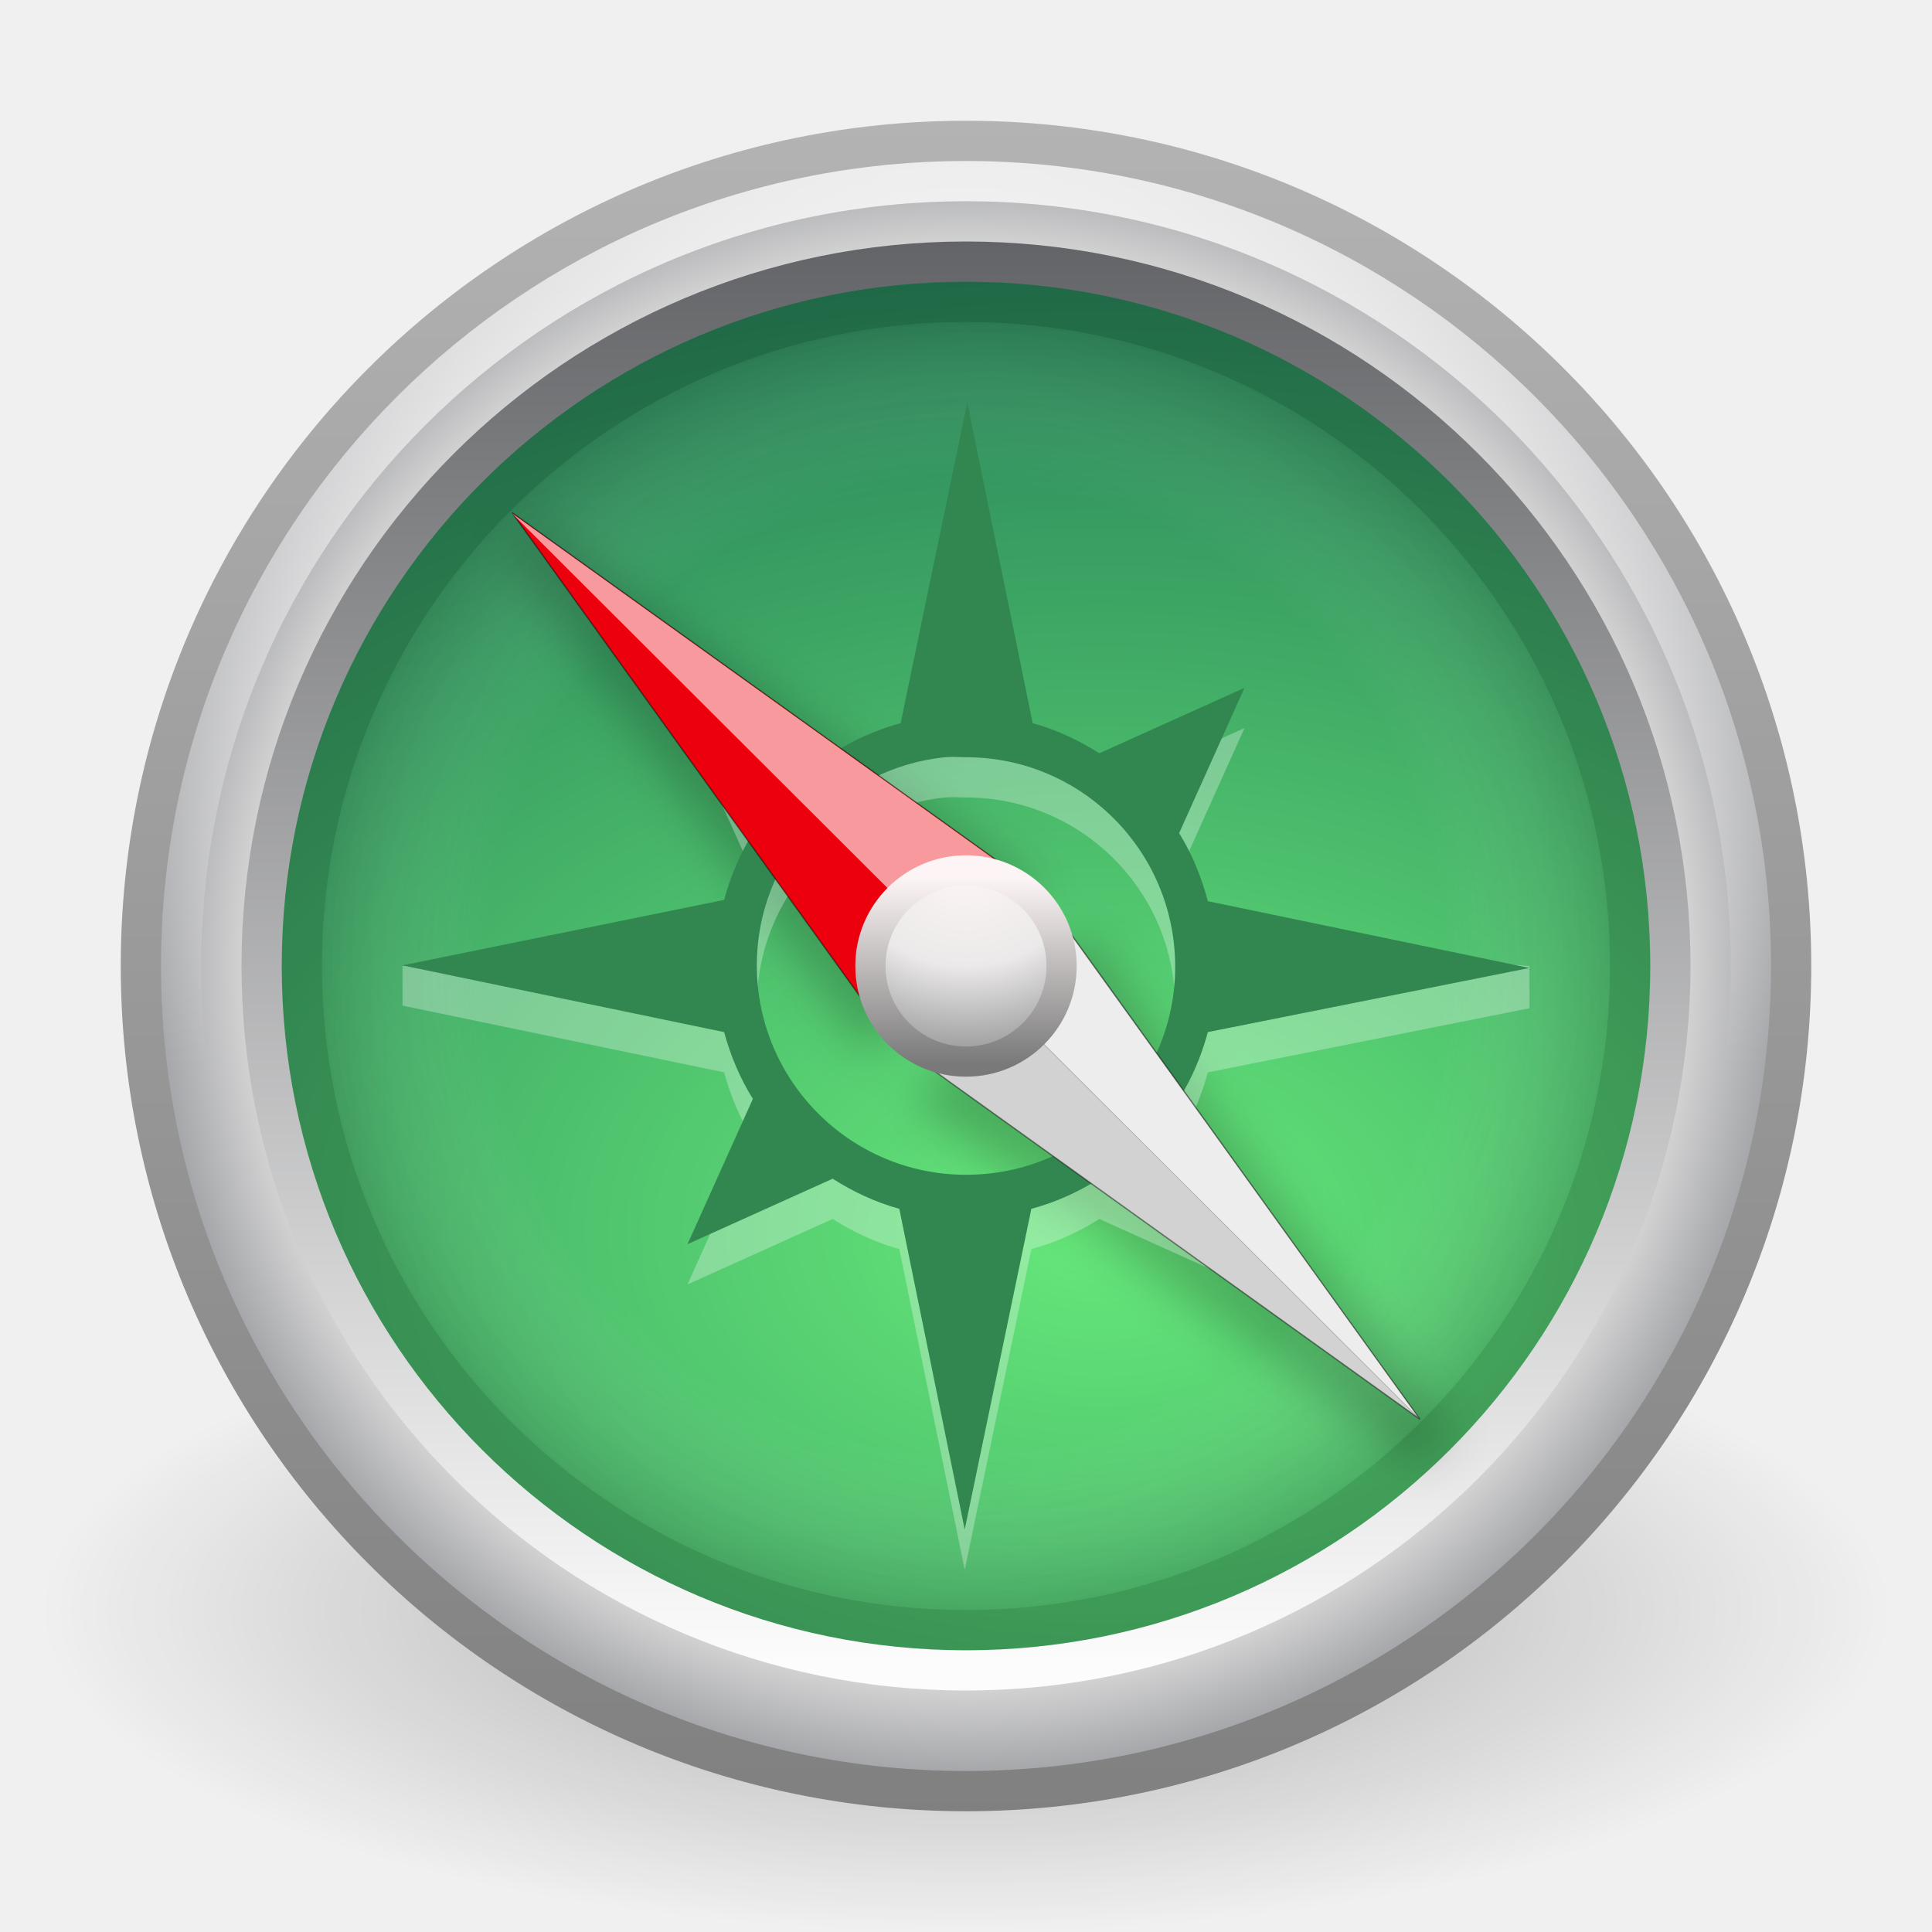
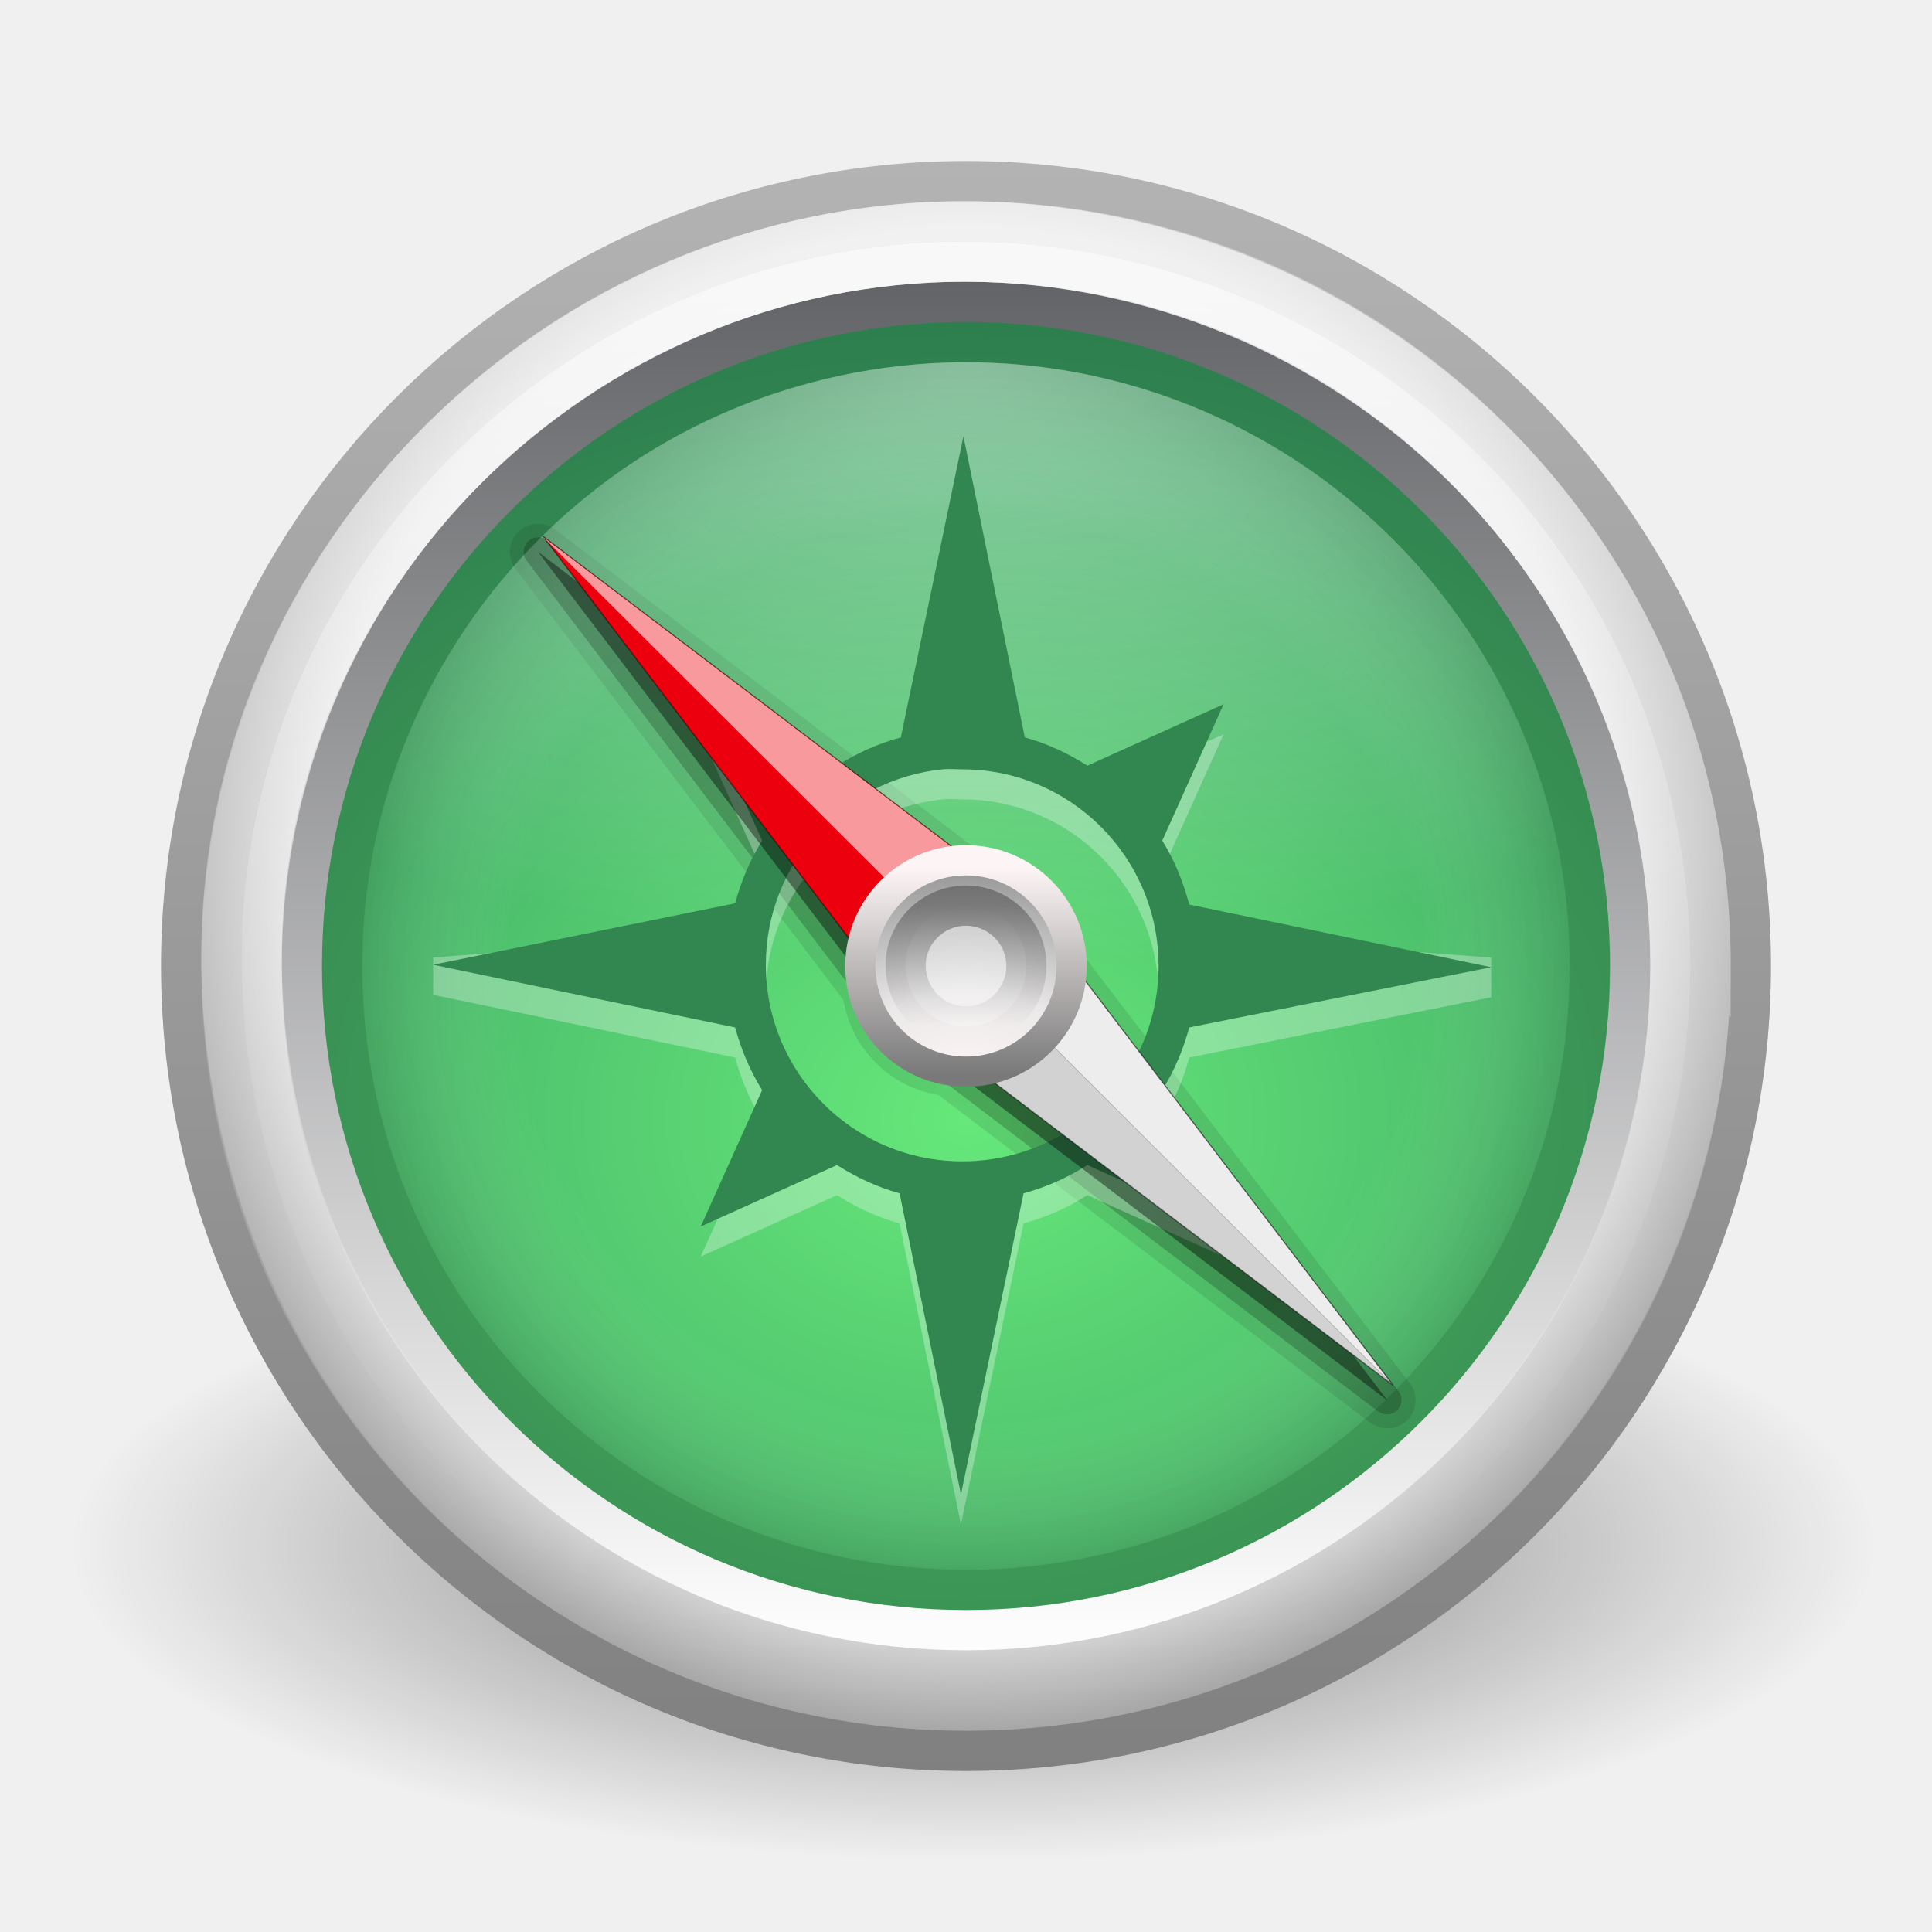
- <svg xmlns="http://www.w3.org/2000/svg" xmlns:xlink="http://www.w3.org/1999/xlink" version="1.0" width="48" height="48" id="svg3390">
-   <defs id="defs3392">
+ <svg xmlns="http://www.w3.org/2000/svg" xmlns:xlink="http://www.w3.org/1999/xlink" width="48px" height="48px" id="svg2981" version="1.1">
+   <defs id="defs2983">
+     <linearGradient xlink:href="#linearGradient8838-72" id="linearGradient4792" gradientUnits="userSpaceOnUse" gradientTransform="matrix(0.1660329,0,0,0.1660207,13.67341,24.58269)" x1="63.397" y1="-12.489" x2="63.397" y2="5.468" />
+     <linearGradient id="linearGradient8838-72">
+       <stop id="stop8840-3" style="stop-color:#000000;stop-opacity:1" offset="0" />
+       <stop id="stop8842-26" style="stop-color:#000000;stop-opacity:0" offset="1" />
+     </linearGradient>
+     <radialGradient xlink:href="#linearGradient4038-8" id="radialGradient4795" gradientUnits="userSpaceOnUse" gradientTransform="matrix(0,1.749999,-2.565402,0,77.87344,-20.05923)" cx="26.769" cy="21" fx="26.769" fy="21" r="3" />
+     <linearGradient id="linearGradient4038-8">
+       <stop id="stop4040-7" style="stop-color:#fdf5f5;stop-opacity:1" offset="0" />
+       <stop id="stop4042-3" style="stop-color:#ebe9e9;stop-opacity:1" offset="0.4" />
+       <stop id="stop4044-2" style="stop-color:#959595;stop-opacity:1" offset="1" />
+     </linearGradient>
+     <linearGradient xlink:href="#linearGradient3326-8" id="linearGradient4797" gradientUnits="userSpaceOnUse" gradientTransform="matrix(0.8749997,0,0,0.8749997,3.000009,3.000005)" x1="25.463" y1="27.096" x2="25.463" y2="21.226" />
+     <linearGradient id="linearGradient3326-8">
+       <stop offset="0" style="stop-color:#797979;stop-opacity:1" id="stop3328-9" />
+       <stop offset="1" style="stop-color:#fdf5f5;stop-opacity:1" id="stop3330-5" />
+     </linearGradient>
+     <linearGradient y2="5.468" x2="63.397" y1="-12.489" x1="63.397" gradientTransform="matrix(1.93645,0,0,1.936309,-96.44066,30.79701)" gradientUnits="userSpaceOnUse" id="linearGradient3886" xlink:href="#linearGradient4873-8" />
+     <linearGradient id="linearGradient4873-8">
+       <stop id="stop4875-4" style="stop-color:#ffffff;stop-opacity:1" offset="0" />
+       <stop id="stop4877-5" style="stop-color:#ffffff;stop-opacity:0" offset="1" />
+     </linearGradient>
+     <linearGradient x1="63.397" y1="-12.489" x2="63.397" y2="5.468" id="linearGradient2407" xlink:href="#linearGradient4873" gradientUnits="userSpaceOnUse" gradientTransform="matrix(2.047101,0,0,2.046952,-103.3229,31.18551)" />
+     <linearGradient id="linearGradient4873">
+       <stop id="stop4875" style="stop-color:#ffffff;stop-opacity:1" offset="0" />
+       <stop id="stop4877" style="stop-color:#ffffff;stop-opacity:0" offset="1" />
+     </linearGradient>
+     <radialGradient xlink:href="#linearGradient4873-8-1" id="radialGradient4851" gradientUnits="userSpaceOnUse" gradientTransform="matrix(0,0.8823526,-1.542824,3.9606067e-8,31.6889,-12.66204)" cx="24.55" cy="4.984" fx="24.55" fy="4.984" r="17" />
+     <linearGradient id="linearGradient4873-8-1">
+       <stop id="stop4875-4-6" style="stop-color:#ffffff;stop-opacity:1" offset="0" />
+       <stop id="stop4877-5-8" style="stop-color:#ffffff;stop-opacity:0" offset="1" />
+     </linearGradient>
+     <radialGradient xlink:href="#linearGradient3301" id="radialGradient4847" gradientUnits="userSpaceOnUse" gradientTransform="matrix(0,-0.9393938,0.9393938,0,1.454651,46.54534)" cx="24" cy="24" fx="24" fy="24" r="17" />
+     <linearGradient id="linearGradient3301">
+       <stop offset="0" style="stop-color:#ffffff;stop-opacity:0" id="stop3303" />
+       <stop offset="0.7" style="stop-color:#ffffff;stop-opacity:0" id="stop3309" />
+       <stop offset="1" style="stop-color:#000000;stop-opacity:1" id="stop3305" />
+     </linearGradient>
+     <linearGradient xlink:href="#linearGradient3708" id="linearGradient4849" gradientUnits="userSpaceOnUse" gradientTransform="matrix(0,-0.9393938,-0.9393938,0,46.54557,46.54534)" x1="29.05" y1="7.028" x2="29.05" y2="26.494" />
+     <linearGradient id="linearGradient3708">
+       <stop offset="0" style="stop-color:#000000;stop-opacity:1" id="stop3710" />
+       <stop offset="1" style="stop-color:#000000;stop-opacity:1" id="stop3712" />
+     </linearGradient>
+     <radialGradient xlink:href="#linearGradient3268" id="radialGradient3860" gradientUnits="userSpaceOnUse" gradientTransform="matrix(0,2.029142,-2.507162,-1.1633073e-8,57.45303,-24.87493)" cx="25.956" cy="13.343" fx="25.956" fy="13.343" r="18" />
+     <linearGradient id="linearGradient3268">
+       <stop offset="0" style="stop-color:#66e87a;stop-opacity:1" id="stop3270" />
+       <stop offset="1" style="stop-color:#12604d;stop-opacity:1" id="stop3272" />
+     </linearGradient>
+     <linearGradient xlink:href="#linearGradient2480" id="linearGradient3862" gradientUnits="userSpaceOnUse" gradientTransform="translate(1.072e-4,-1.02e-4)" x1="29.05" y1="7.028" x2="29.05" y2="40.32" />
+     <linearGradient id="linearGradient2480">
+       <stop offset="0" style="stop-color:#636467;stop-opacity:1" id="stop2482" />
+       <stop offset="1" style="stop-color:#fcfcfc;stop-opacity:1" id="stop2484" />
+     </linearGradient>
+     <radialGradient xlink:href="#linearGradient3907" id="radialGradient3865" gradientUnits="userSpaceOnUse" gradientTransform="matrix(0,0.9828679,-0.9368721,0,44.16025,-1.783784)" cx="25.262" cy="21.519" fx="25.262" fy="21.519" r="21" />
+     <linearGradient id="linearGradient3907">
+       <stop id="stop3909" style="stop-color:#ffffff;stop-opacity:1" offset="0" />
+       <stop id="stop3911" style="stop-color:#dcdcdc;stop-opacity:1" offset="0.842" />
+       <stop id="stop3913" style="stop-color:#999999;stop-opacity:1" offset="1" />
+     </linearGradient>
+     <linearGradient xlink:href="#linearGradient3271" id="linearGradient3867" gradientUnits="userSpaceOnUse" gradientTransform="matrix(0.9512195,0,0,0.9512195,1.170839,1.170626)" x1="7.554" y1="3" x2="7.554" y2="45.184" />
+     <linearGradient id="linearGradient3271">
+       <stop offset="0" style="stop-color:#b3b3b3;stop-opacity:1" id="stop3273" />
+       <stop offset="1" style="stop-color:#808080;stop-opacity:1" id="stop3275" />
+     </linearGradient>
    <linearGradient id="linearGradient8838">
      <stop id="stop8840" style="stop-color:#000000;stop-opacity:1" offset="0" />
      <stop id="stop8842" style="stop-color:#000000;stop-opacity:0" offset="1" />
    </linearGradient>
-     <radialGradient cx="62.625" cy="4.625" r="10.625" fx="62.625" fy="4.625" id="radialGradient2913" xlink:href="#linearGradient8838" gradientUnits="userSpaceOnUse" gradientTransform="matrix(2.164706,0,0,0.7529402,-111.5647,36.51765)" />
-     <linearGradient id="linearGradient3271">
-       <stop id="stop3273" style="stop-color:#b3b3b3;stop-opacity:1" offset="0" />
-       <stop id="stop3275" style="stop-color:#808080;stop-opacity:1" offset="1" />
-     </linearGradient>
-     <linearGradient x1="7.554" y1="3" x2="7.554" y2="45.184" id="linearGradient2910" xlink:href="#linearGradient3271" gradientUnits="userSpaceOnUse" />
-     <linearGradient id="linearGradient3334">
-       <stop id="stop3336" style="stop-color:#ffffff;stop-opacity:1" offset="0" />
-       <stop id="stop3338" style="stop-color:#dcdcdc;stop-opacity:1" offset="0.873" />
-       <stop id="stop3340" style="stop-color:#a6a7aa;stop-opacity:1" offset="1" />
-     </linearGradient>
-     <radialGradient cx="24.012" cy="24.003" r="21" fx="24.012" fy="24.003" id="radialGradient2908" xlink:href="#linearGradient3334" gradientUnits="userSpaceOnUse" gradientTransform="matrix(0.9532054,0,0,0.9532054,1.123631,1.123225)" />
-     <linearGradient id="linearGradient2480">
-       <stop id="stop2482" style="stop-color:#636467;stop-opacity:1" offset="0" />
-       <stop id="stop2484" style="stop-color:#fcfcfc;stop-opacity:1" offset="1" />
-     </linearGradient>
-     <linearGradient x1="29.05" y1="7.028" x2="29.05" y2="40.32" id="linearGradient2905" xlink:href="#linearGradient2480" gradientUnits="userSpaceOnUse" gradientTransform="matrix(1.060606,0,0,1.060606,-1.454547,-1.454543)" />
-     <linearGradient id="linearGradient3268">
-       <stop id="stop3270" style="stop-color:#66e87a;stop-opacity:1" offset="0" />
-       <stop id="stop3272" style="stop-color:#12604d;stop-opacity:1" offset="1" />
-     </linearGradient>
-     <radialGradient cx="27.412" cy="12.08" r="18" fx="27.412" fy="12.08" id="radialGradient2903" xlink:href="#linearGradient3268" gradientUnits="userSpaceOnUse" gradientTransform="matrix(1.7637903e-8,1.773108,-2.659112,2.6451386e-8,59.48038,-17.99927)" />
-     <linearGradient id="linearGradient3996">
-       <stop id="stop3998" style="stop-color:#ffffff;stop-opacity:1" offset="0" />
-       <stop id="stop4000" style="stop-color:#ffffff;stop-opacity:0" offset="1" />
-     </linearGradient>
-     <linearGradient x1="24.398" y1="3.602" x2="24.398" y2="26.091" id="linearGradient2900" xlink:href="#linearGradient3996" gradientUnits="userSpaceOnUse" gradientTransform="translate(-0.3976755,0.3981273)" />
-     <filter id="filter3759">
-       <feGaussianBlur id="feGaussianBlur3761" stdDeviation="0.564" />
-     </filter>
-     <linearGradient id="linearGradient3708">
-       <stop id="stop3710" style="stop-color:#000000;stop-opacity:1" offset="0" />
-       <stop id="stop3712" style="stop-color:#000000;stop-opacity:1" offset="1" />
-     </linearGradient>
-     <linearGradient x1="29.05" y1="7.028" x2="29.05" y2="26.494" id="linearGradient2889" xlink:href="#linearGradient3708" gradientUnits="userSpaceOnUse" gradientTransform="matrix(1,0,0,-1,1e-6,48)" />
-     <linearGradient id="linearGradient3301">
-       <stop id="stop3303" style="stop-color:#ffffff;stop-opacity:0" offset="0" />
-       <stop id="stop3309" style="stop-color:#ffffff;stop-opacity:0" offset="0.7" />
-       <stop id="stop3305" style="stop-color:#000000;stop-opacity:1" offset="1" />
-     </linearGradient>
-     <radialGradient cx="24" cy="24" r="17" fx="24" fy="24" id="radialGradient2887" xlink:href="#linearGradient3301" gradientUnits="userSpaceOnUse" />
-     <linearGradient id="linearGradient3326">
-       <stop id="stop3328" style="stop-color:#797979;stop-opacity:1" offset="0" />
-       <stop id="stop3330" style="stop-color:#fdf5f5;stop-opacity:1" offset="1" />
-     </linearGradient>
-     <linearGradient x1="25.463" y1="27.096" x2="25.463" y2="21.226" id="linearGradient3332" xlink:href="#linearGradient3326" gradientUnits="userSpaceOnUse" gradientTransform="matrix(0.7916668,0,0,0.7916668,4.999998,4.999998)" />
-     <linearGradient id="linearGradient3260">
-       <stop id="stop3262" style="stop-color:#fdf5f5;stop-opacity:1" offset="0" />
-       <stop id="stop3286" style="stop-color:#ebe9e9;stop-opacity:1" offset="0.5" />
-       <stop id="stop3264" style="stop-color:#959595;stop-opacity:1" offset="1" />
-     </linearGradient>
-     <radialGradient cx="23.677" cy="21" r="3" fx="23.677" fy="21" id="radialGradient3266" xlink:href="#linearGradient3260" gradientUnits="userSpaceOnUse" gradientTransform="matrix(0,1.583333,-1.893891,0,63.77172,-15.86313)" />
+     <radialGradient r="10.625" fy="4.625" fx="62.625" cy="4.625" cx="62.625" gradientTransform="matrix(2.108365,0,0,0.7332941,-107.8468,35.0337)" gradientUnits="userSpaceOnUse" id="radialGradient2979" xlink:href="#linearGradient8838" />
  </defs>
  <g id="layer1">
-     <path d="M 47,40 C 47,44.418 36.703,48 24,48 C 11.297,48 1,44.418 1,40 C 1,35.582 11.297,32 24,32 C 36.703,32 47,35.582 47,40 L 47,40 z" id="path8836" style="opacity:0.3;fill:url(#radialGradient2913);fill-opacity:1;fill-rule:evenodd;stroke:none;stroke-width:1;marker:none;visibility:visible;display:inline;overflow:visible" />
-     <path d="M 44.5,23.999 C 44.5,35.321 35.321,44.5 24,44.5 C 12.678,44.5 3.5,35.321 3.5,23.999 C 3.5,12.678 12.678,3.5 24,3.5 C 35.321,3.5 44.5,12.678 44.5,23.999 L 44.5,23.999 z" id="path6495" style="fill:url(#radialGradient2908);fill-opacity:1;fill-rule:nonzero;stroke:url(#linearGradient2910);stroke-width:1;stroke-miterlimit:4;stroke-dasharray:none;stroke-opacity:1" />
-     <path d="M 41.5,23.999 C 41.5,33.665 33.664,41.5 24,41.5 C 14.335,41.5 6.5,33.665 6.5,23.999 C 6.5,14.335 14.335,6.5 24,6.5 C 33.664,6.5 41.5,14.335 41.5,23.999 L 41.5,23.999 L 41.5,23.999 L 41.5,23.999 z" id="path3215" style="fill:url(#radialGradient2903);fill-opacity:1;fill-rule:nonzero;stroke:url(#linearGradient2905);stroke-width:1;stroke-miterlimit:4;stroke-dasharray:none" />
-     <path d="M 43.5,23.999 C 43.5,34.769 34.769,43.5 24,43.5 C 13.231,43.5 4.5,34.769 4.5,23.999 C 4.5,13.23 13.231,4.5 24,4.5 C 34.769,4.5 43.5,13.23 43.5,23.999 L 43.5,23.999 z" id="path3222" style="opacity:0.8;fill:none;stroke:url(#linearGradient2900);stroke-width:1;stroke-miterlimit:4;stroke-dasharray:none;stroke-opacity:1" />
-     <path d="M 13.031,13.469 L 21.562,25.438 L 23.281,23.719 L 25.031,22 L 13.031,13.469 z M 26.938,23.906 L 25.188,25.625 L 23.469,27.344 L 35.594,36 L 26.938,23.906 z" id="path2335-5" style="opacity:0.2;fill:#000000;fill-opacity:1;fill-rule:evenodd;stroke:#000000;stroke-width:1;stroke-linecap:butt;stroke-linejoin:miter;stroke-miterlimit:4;stroke-dasharray:none;stroke-opacity:1;filter:url(#filter3759)" />
-     <path d="M 40.5,24.001 C 40.5,14.888 33.112,7.5 24,7.5 C 14.887,7.5 7.5,14.888 7.5,24.001 C 7.5,33.113 14.887,40.5 24,40.5 C 33.112,40.5 40.5,33.113 40.5,24.001 L 40.5,24.001 z" id="path3215-4" style="opacity:0.2;fill:url(#radialGradient2887);fill-opacity:1;stroke:url(#linearGradient2889);stroke-width:1;stroke-miterlimit:4;stroke-dasharray:none" />
-     <path d="M 24.032,11 L 22.376,18.967 C 21.766,19.132 21.207,19.386 20.687,19.715 L 17.081,18.089 L 18.705,21.699 C 18.388,22.208 18.151,22.765 17.991,23.358 L 10,24 L 10,24.984 L 17.991,26.642 C 18.151,27.235 18.388,27.792 18.705,28.301 L 17.081,31.911 L 20.687,30.285 C 21.199,30.609 21.745,30.868 22.343,31.033 L 23.968,39 L 25.624,31.033 C 26.234,30.868 26.793,30.614 27.313,30.285 L 30.919,31.911 L 29.295,28.301 C 29.612,27.792 29.849,27.235 30.009,26.642 L 38,25.049 L 38,24 L 30.009,23.39 C 29.849,22.786 29.617,22.217 29.295,21.699 L 30.919,18.089 L 27.313,19.715 C 26.801,19.391 26.255,19.132 25.657,18.967 L 24.032,11 L 24.032,11 L 24.032,11 z M 23.48,19.813 C 23.655,19.795 23.821,19.813 24,19.813 C 26.869,19.813 29.197,22.144 29.197,25.016 C 29.197,27.888 26.869,30.187 24,30.187 C 21.131,30.187 18.803,27.856 18.803,24.984 C 18.803,22.291 20.861,20.08 23.48,19.813 L 23.48,19.813 z" id="path3388" style="opacity:0.3;fill:#ffffff;fill-opacity:1;fill-rule:evenodd;stroke:none" />
-     <path d="M 24.032,10 L 22.376,17.967 C 21.766,18.132 21.207,18.386 20.687,18.715 L 17.081,17.089 L 18.705,20.699 C 18.388,21.208 18.151,21.765 17.991,22.358 L 10,23.984 L 17.991,25.642 C 18.151,26.235 18.388,26.792 18.705,27.301 L 17.081,30.911 L 20.687,29.285 C 21.199,29.609 21.745,29.868 22.343,30.033 L 23.968,38 L 25.624,30.033 C 26.234,29.868 26.793,29.614 27.313,29.285 L 30.919,30.911 L 29.295,27.301 C 29.612,26.792 29.849,26.235 30.009,25.642 L 38,24.049 L 30.009,22.39 C 29.849,21.786 29.617,21.217 29.295,20.699 L 30.919,17.089 L 27.313,18.715 C 26.801,18.391 26.255,18.132 25.657,17.967 L 24.032,10 L 24.032,10 L 24.032,10 z M 23.48,18.813 C 23.655,18.795 23.821,18.813 24,18.813 C 26.869,18.813 29.197,21.144 29.197,24.016 C 29.197,26.888 26.869,29.187 24,29.187 C 21.131,29.187 18.803,26.856 18.803,23.984 C 18.803,21.291 20.861,19.08 23.48,18.813 L 23.48,18.813 z" id="path1118-6" style="opacity:1;fill:#328650;fill-opacity:1;fill-rule:evenodd;stroke:none" />
-     <g id="g3365">
-       <g id="g3357">
-         <g id="g3353">
-           <path d="M 26.49,23.043 L 24.743,24.758 L 23.027,26.474 L 35.277,35.261 L 26.49,23.043 z" id="path2341" style="fill:#d2d2d2;fill-opacity:1;fill-rule:evenodd;stroke:#000000;stroke-width:0.034;stroke-linecap:butt;stroke-linejoin:miter;stroke-miterlimit:4;stroke-opacity:0.455" />
-           <path d="M 35.273,35.26 L 24.755,24.766 L 26.485,23.055 L 35.273,35.26" id="path2342" style="opacity:0.6;fill:#ffffff;fill-opacity:1;fill-rule:evenodd;stroke:#000000;stroke-width:0.014;stroke-linecap:butt;stroke-linejoin:miter;stroke-miterlimit:4;stroke-opacity:0.455" />
-         </g>
-         <g transform="matrix(1.011458,1.3145946e-2,1.3145918e-2,1.011458,-0.6260218,-0.3924146)" id="g3306">
-           <path d="M 13.031,12.812 L 21.562,24.781 L 23.281,23.062 L 25.031,21.344 L 13.031,12.812 z" id="path2335" style="fill:#ed000d;fill-opacity:1;fill-rule:evenodd;stroke:#000000;stroke-width:0.034;stroke-linecap:butt;stroke-linejoin:miter;stroke-miterlimit:4;stroke-opacity:0.457" />
-           <path d="M 13.02,12.82 L 23.293,23.07 L 25.026,21.356 L 13.02,12.82" id="path2336" style="opacity:0.6;fill:#ffffff;fill-opacity:1;fill-rule:evenodd;stroke:none;stroke-width:0.034;stroke-linecap:butt;stroke-linejoin:miter;stroke-miterlimit:4;stroke-opacity:0.457" />
-         </g>
-       </g>
-       <path d="M 26.375,24 C 26.375,25.312 25.312,26.375 24,26.375 C 22.688,26.375 21.625,25.312 21.625,24 C 21.625,22.688 22.688,21.625 24,21.625 C 25.312,21.625 26.375,22.688 26.375,24 L 26.375,24 z" id="path3321" style="fill:url(#radialGradient3266);fill-opacity:1;fill-rule:nonzero;stroke:url(#linearGradient3332);stroke-width:0.75;stroke-linecap:butt;stroke-linejoin:round;marker:none;stroke-miterlimit:4;stroke-dasharray:none;stroke-dashoffset:0;stroke-opacity:1;visibility:visible;display:inline;overflow:visible;enable-background:accumulate" />
+     <path d="m 46.591,38.425 c 0,4.303 -10.029,7.791 -22.401,7.791 -12.372,0 -22.401,-3.488 -22.401,-7.791 0,-4.303 10.029,-7.791 22.401,-7.791 12.372,0 22.401,3.488 22.401,7.791 l 0,0 z" id="path8836" style="opacity:0.5;fill:url(#radialGradient2979);fill-opacity:1;fill-rule:evenodd;stroke:none;stroke-width:1;marker:none;visibility:visible;display:inline;overflow:visible" />
+     <path d="m 43.5,23.999 c 0,10.77 -8.731,19.501 -19.5,19.501 -10.77,0 -19.5,-8.731 -19.5,-19.501 0,-10.769 8.731,-19.499 19.5,-19.499 10.769,0 19.5,8.73 19.5,19.499 l 0,0 z" id="path6495" style="fill:url(#radialGradient3865);fill-opacity:1;fill-rule:nonzero;stroke:url(#linearGradient3867);stroke-width:1;stroke-miterlimit:4;stroke-opacity:1;stroke-dasharray:none" />
+     <path d="m 40.5,23.999 c 0,9.113 -7.388,16.501 -16.5,16.501 -9.113,0 -16.5,-7.388 -16.5,-16.501 0,-9.113 7.387,-16.499 16.5,-16.499 9.112,0 16.5,7.387 16.5,16.499 l 0,0 0,0 0,0 z" id="path3215" style="fill:url(#radialGradient3860);fill-opacity:1;fill-rule:nonzero;stroke:url(#linearGradient3862);stroke-width:1;stroke-miterlimit:4;stroke-dasharray:none" />
+     <path transform="matrix(0.3650811,0,0,0.3650811,0.6349175,0.634703)" style="opacity:0.1;fill:#000000;fill-opacity:1;fill-rule:evenodd;stroke:none" id="path4841" d="m 34.781,33.906 a 1.907,1.907 0 0 0 -1.438,3.062 l 0.094,0.125 0.094,0.125 22.125,29.094 c 0.566,3.33 3.141,5.909 6.469,6.469 l 29.312,22.25 a 1.907,1.907 0 0 0 0.312,0.188 L 91.812,95.25 a 1.907,1.907 0 0 0 2.375,-2.875 l -23.75,-31.156 c -0.036,-0.066 -0.087,-0.122 -0.125,-0.188 -0.693,-1.194 -1.718,-2.173 -2.906,-2.875 L 67.438,58.125 36.031,34.281 a 1.907,1.907 0 0 0 -1.25,-0.375 z" />
+     <path d="m 24.001,8.5 c -8.561,0 -15.501,6.94 -15.501,15.5 1.8e-6,8.56 6.94,15.5 15.501,15.5 8.56,0 15.499,-6.94 15.499,-15.5 0,-8.56 -6.939,-15.5 -15.499,-15.5 l 0,0 z" id="path3215-4" style="opacity:0.2;fill:url(#radialGradient4847);fill-opacity:1;stroke:url(#linearGradient4849);stroke-width:1;stroke-miterlimit:4;stroke-dasharray:none" />
+     <path d="M 38.485,20.119 C 36.342,12.119 28.118,7.371 20.119,9.515 12.119,11.658 7.371,19.882 9.515,27.882 11.658,35.882 19.881,40.629 27.882,38.485 35.881,36.342 40.629,28.119 38.485,20.119 l 0,0 z" id="path3215-4-2" style="opacity:0.4;fill:url(#radialGradient4851);fill-opacity:1;stroke:none" />
+     <path transform="matrix(0.3650811,0,0,0.3650811,0.6349175,0.634703)" style="opacity:0.2;fill:#000000;fill-opacity:1;fill-rule:evenodd;stroke:none" id="path4828" d="m 34.719,34.844 a 0.979,0.979 0 0 0 -0.625,1.562 l 0.094,0.125 0.094,0.125 22.188,29.219 c 0.4,3.205 2.915,5.686 6.125,6.062 L 92,94.281 a 0.979,0.979 0 0 0 0.156,0.094 l 0.062,0.031 A 0.979,0.979 0 0 0 93.438,92.938 L 69.656,61.75 69.625,61.688 l 0,-0.031 c -0.014,-0.026 -0.048,-0.037 -0.062,-0.062 C 68.933,60.469 67.994,59.515 66.875,58.875 l -0.125,-0.094 -31.281,-23.75 a 0.979,0.979 0 0 0 -0.75,-0.188 z" />
+     <path d="m 23.936,11.587 -1.555,7.48 c -0.572,0.154 -1.097,0.393 -1.586,0.702 l -3.385,-1.526 1.525,3.389 c -0.298,0.478 -0.52,1 -0.671,1.557 l -7.502,0.603 0,0.924 7.502,1.557 c 0.151,0.557 0.373,1.079 0.671,1.557 l -1.525,3.389 3.385,-1.526 c 0.481,0.304 0.994,0.548 1.555,0.702 l 1.525,7.48 1.555,-7.48 c 0.572,-0.154 1.097,-0.393 1.586,-0.702 l 3.385,1.526 -1.525,-3.389 c 0.298,-0.478 0.52,-1 0.671,-1.557 l 7.502,-1.496 0,-0.985 -7.502,-0.572 c -0.151,-0.567 -0.368,-1.102 -0.671,-1.588 l 1.525,-3.389 -3.385,1.526 c -0.481,-0.304 -0.994,-0.548 -1.555,-0.702 l -1.525,-7.48 0,0 0,0 z m -0.518,8.273 c 0.164,-0.017 0.32,0 0.488,0 2.693,0 4.879,2.188 4.879,4.885 0,2.696 -2.186,4.854 -4.879,4.854 -2.693,0 -4.879,-2.188 -4.879,-4.885 0,-2.528 1.932,-4.604 4.391,-4.854 l 0,0 z" id="path3388" style="opacity:0.3;fill:#ffffff;fill-opacity:1;fill-rule:evenodd;stroke:none" />
+     <path d="m 23.936,10.841 -1.555,7.48 c -0.572,0.154 -1.097,0.393 -1.586,0.702 l -3.385,-1.526 1.525,3.389 c -0.298,0.478 -0.52,1 -0.671,1.557 l -7.502,1.526 7.502,1.557 c 0.151,0.557 0.373,1.079 0.671,1.557 l -1.525,3.389 3.385,-1.526 c 0.481,0.304 0.994,0.548 1.555,0.702 l 1.525,7.48 1.555,-7.48 c 0.572,-0.154 1.097,-0.393 1.586,-0.702 l 3.385,1.526 -1.525,-3.389 c 0.298,-0.478 0.52,-1 0.671,-1.557 l 7.502,-1.496 -7.502,-1.557 c -0.151,-0.567 -0.368,-1.102 -0.671,-1.588 l 1.525,-3.389 -3.385,1.526 c -0.481,-0.304 -0.994,-0.548 -1.555,-0.702 l -1.525,-7.48 0,0 0,0 z m -0.518,8.273 c 0.164,-0.017 0.32,0 0.488,0 2.693,0 4.879,2.188 4.879,4.885 0,2.696 -2.186,4.854 -4.879,4.854 -2.693,0 -4.879,-2.188 -4.879,-4.885 0,-2.528 1.932,-4.604 4.391,-4.854 l 0,0 z" id="path1118-6" style="fill:#328650;fill-opacity:1;fill-rule:evenodd;stroke:none" />
+     <path d="m 42.5,23.998 c 0,9.887 -8.089,18.588 -18.493,18.501 C 13.302,42.411 5.626,33.885 5.501,23.998 5.372,13.81 13.948,5.457 24.008,5.5 c 9.887,0.042 18.493,7.966 18.493,18.499 l 0,0 z" id="path8655" style="opacity:0.6;fill:none;stroke:url(#linearGradient2407);stroke-width:0.999;stroke-miterlimit:4;stroke-opacity:1;stroke-dasharray:none" />
+     <path d="m 41.501,23.998 c 0,9.353 -7.652,17.583 -17.493,17.501 C 13.881,41.416 6.62,33.35 6.501,23.998 6.379,14.361 14.491,6.459 24.008,6.5 c 9.352,0.04 17.493,7.535 17.493,17.499 l 0,0 z" id="path8655-6" style="opacity:0.8;fill:none;stroke:url(#linearGradient3886);stroke-width:0.999;stroke-miterlimit:4;stroke-opacity:1;stroke-dasharray:none" />
+     <path style="opacity:0.4;fill:#000000;fill-opacity:1;fill-rule:evenodd;stroke:none" d="m 13.369,13.711 0.034,0.046 0.034,0.046 8.134,10.701 c 0.066,1.123 0.964,2.014 2.088,2.076 l 10.781,8.192 0.023,0.011 -8.716,-11.443 -0.011,-0.023 C 25.531,22.939 25.212,22.621 24.835,22.415 L 13.369,13.711 z" id="path2341-1" />
+     <g id="g3353-3" transform="matrix(0.8965264,0.08213659,0.08213658,0.8965264,0.0856165,-0.093774)">
+       <path d="m 26.49,23.043 -1.747,1.716 -1.716,1.716 12.25,8.787 -8.787,-12.218 z" id="path2341-6" style="fill:#d2d2d2;fill-opacity:1;fill-rule:evenodd;stroke:#000000;stroke-width:0.038;stroke-linecap:butt;stroke-linejoin:miter;stroke-miterlimit:4;stroke-opacity:0.455" />
+       <path d="M 35.273,35.26 24.755,24.766 l 1.73,-1.711 8.788,12.206" id="path2342-2" style="opacity:0.6;fill:#ffffff;fill-opacity:1;fill-rule:evenodd;stroke:#000000;stroke-width:0.015;stroke-linecap:butt;stroke-linejoin:miter;stroke-miterlimit:4;stroke-opacity:0.455" />
    </g>
+     <g transform="matrix(0.9078765,0.09486621,0.09486618,0.9078764,0.4460501,0.456905)" id="g3306-7">
+       <path d="m 13.031,12.812 8.531,11.969 1.719,-1.719 1.75,-1.719 -12,-8.531 z" id="path2335-4" style="fill:#ed000d;fill-opacity:1;fill-rule:evenodd;stroke:#000000;stroke-width:0.038;stroke-linecap:butt;stroke-linejoin:miter;stroke-miterlimit:4;stroke-opacity:0.457" />
+       <path d="M 13.02,12.82 23.293,23.07 25.026,21.356 13.02,12.82" id="path2336-1" style="opacity:0.6;fill:#ffffff;fill-opacity:1;fill-rule:evenodd;stroke:none" />
+     </g>
+     <path style="fill:url(#radialGradient4795);fill-opacity:1;fill-rule:nonzero;stroke:url(#linearGradient4797);stroke-width:0.75;stroke-linecap:butt;stroke-linejoin:round;stroke-miterlimit:4;stroke-opacity:1;stroke-dasharray:none;stroke-dashoffset:0;marker:none;visibility:visible;display:inline;overflow:visible;enable-background:accumulate" id="path3321-6" d="m 26.625,24 c 0,1.45 -1.175,2.625 -2.625,2.625 -1.45,0 -2.625,-1.175 -2.625,-2.625 0,-1.45 1.175,-2.625 2.625,-2.625 1.45,0 2.625,1.175 2.625,2.625 l 0,0 z" />
+     <path d="m 25.501,24 c 0,0.802 -0.656,1.508 -1.5,1.501 -0.868,-0.007 -1.491,-0.699 -1.501,-1.501 -0.01,-0.826 0.685,-1.504 1.501,-1.5 0.802,0.004 1.5,0.646 1.5,1.5 l 0,0 z" id="path8655-6-7-3" style="opacity:0.3;fill:#ffffff;stroke:url(#linearGradient4792);stroke-width:0.999;stroke-miterlimit:4;stroke-opacity:1;stroke-dasharray:none" />
  </g>
</svg>
